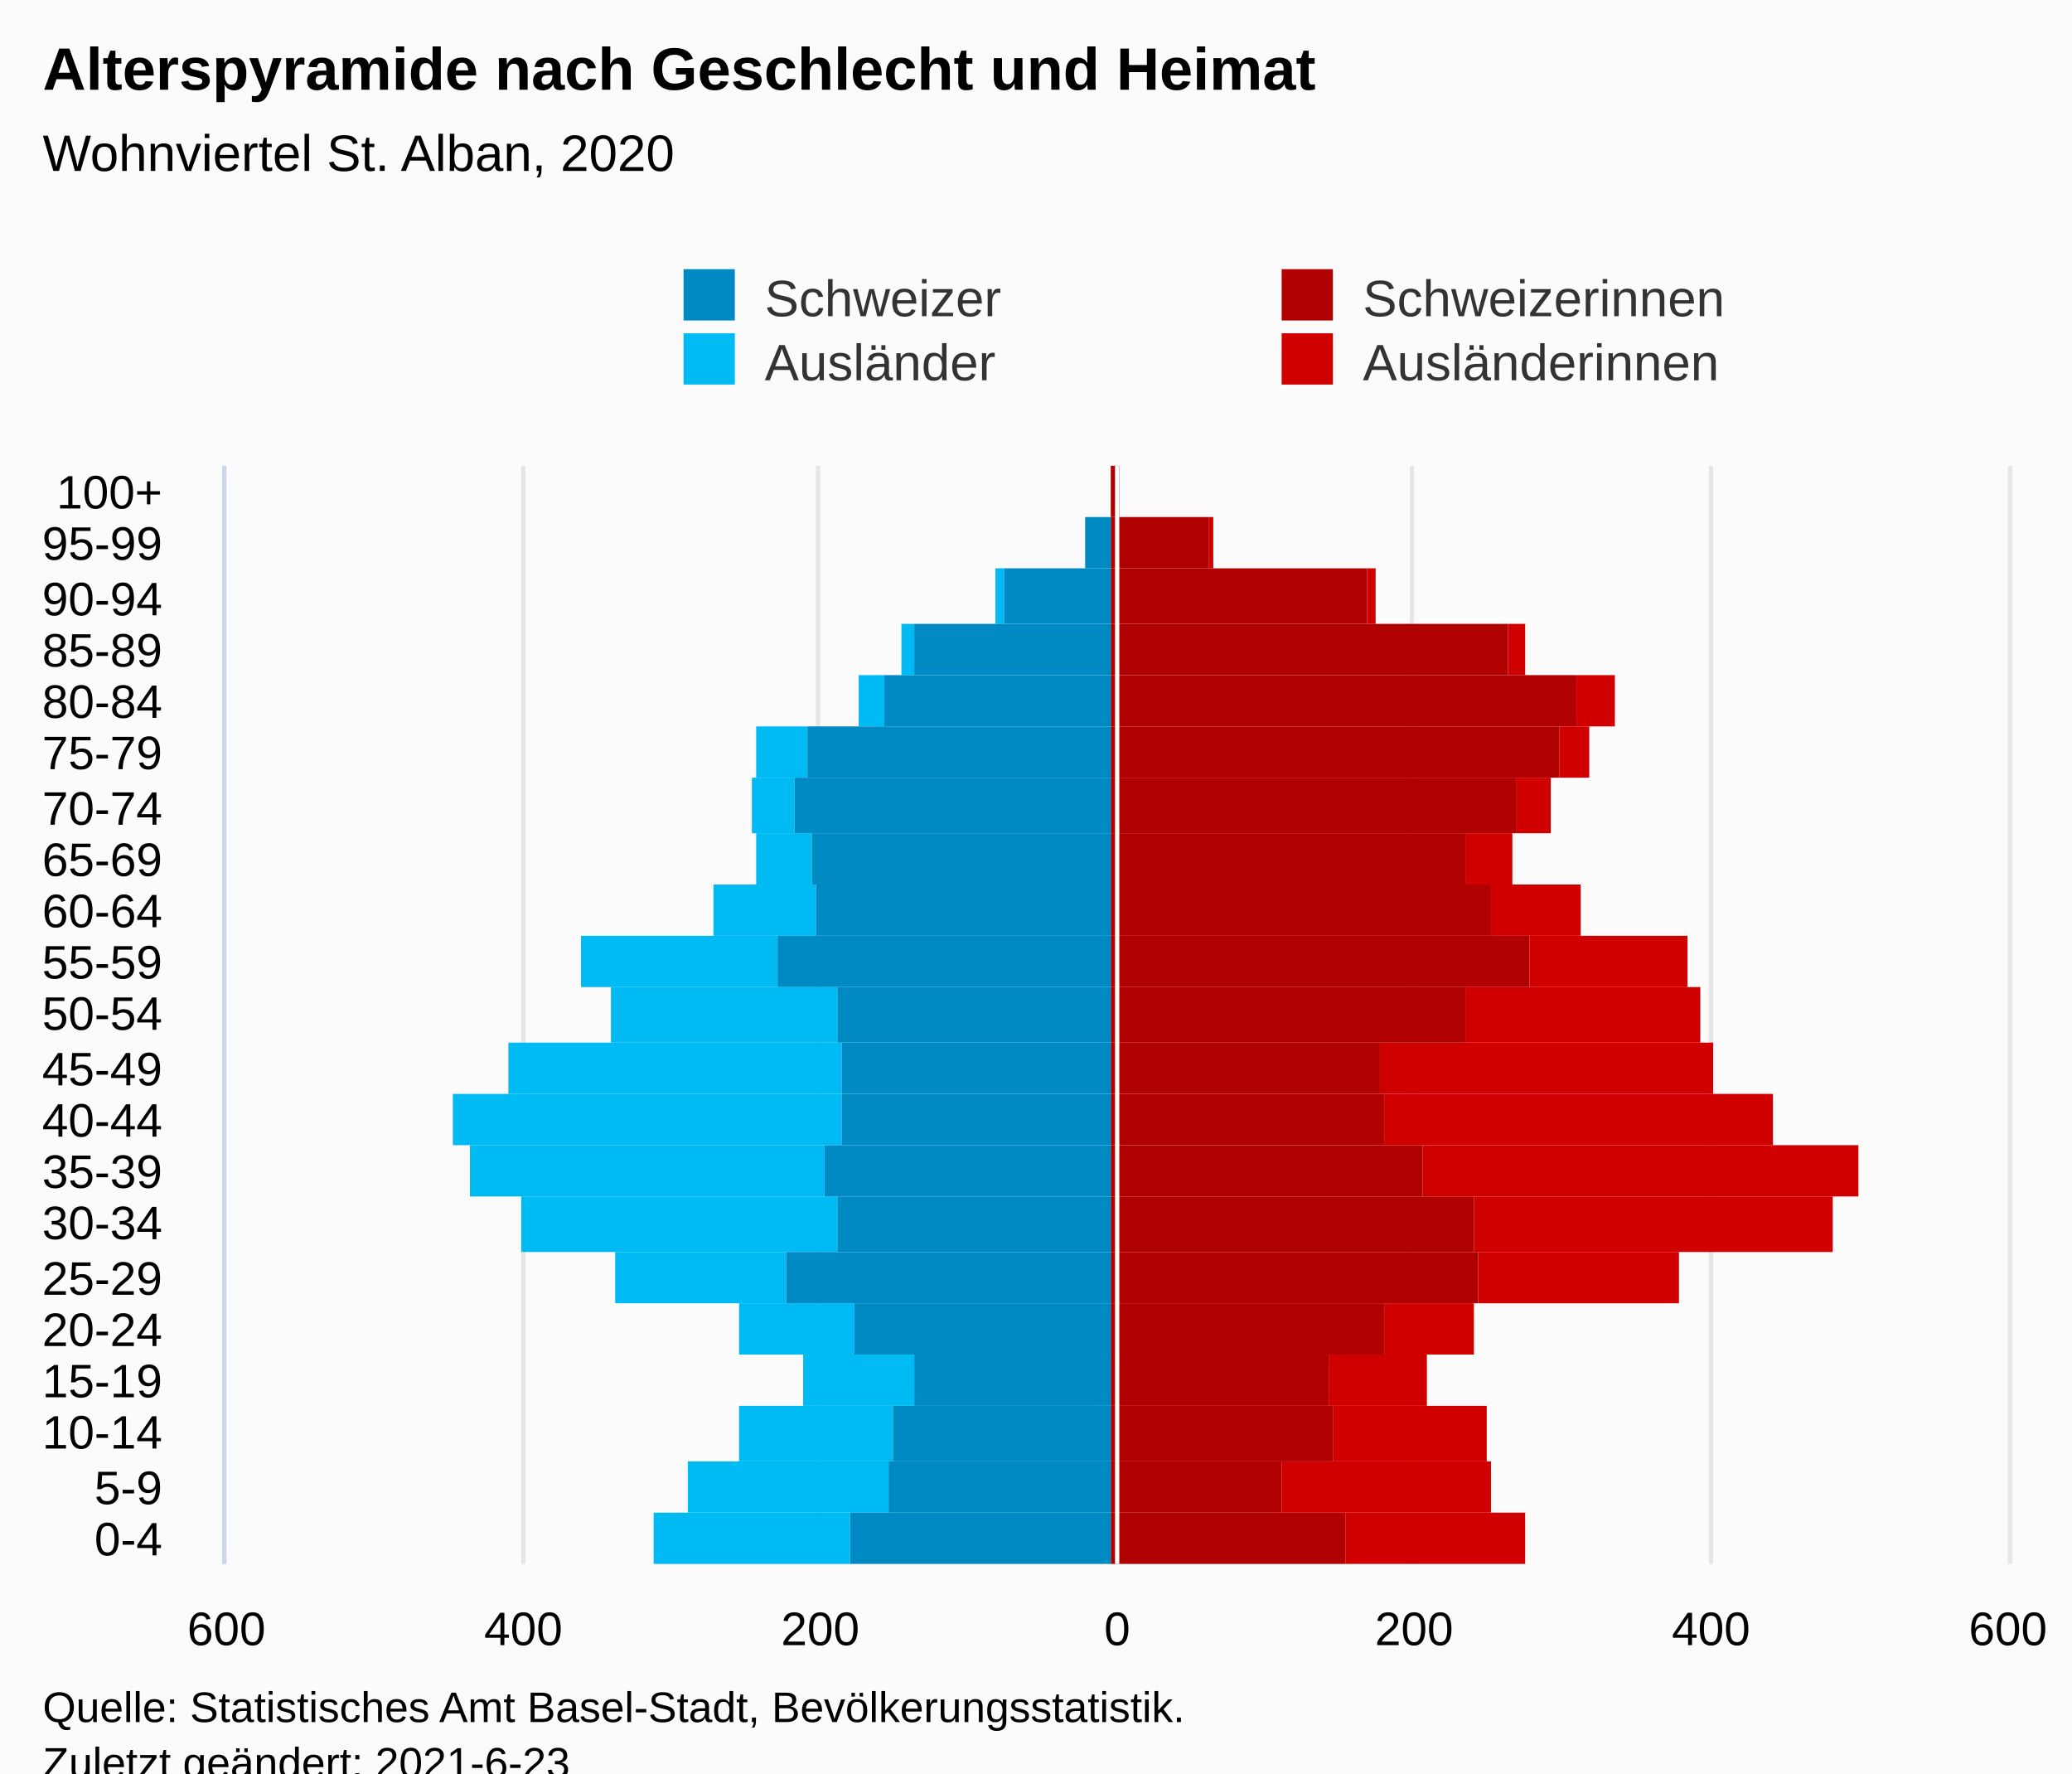
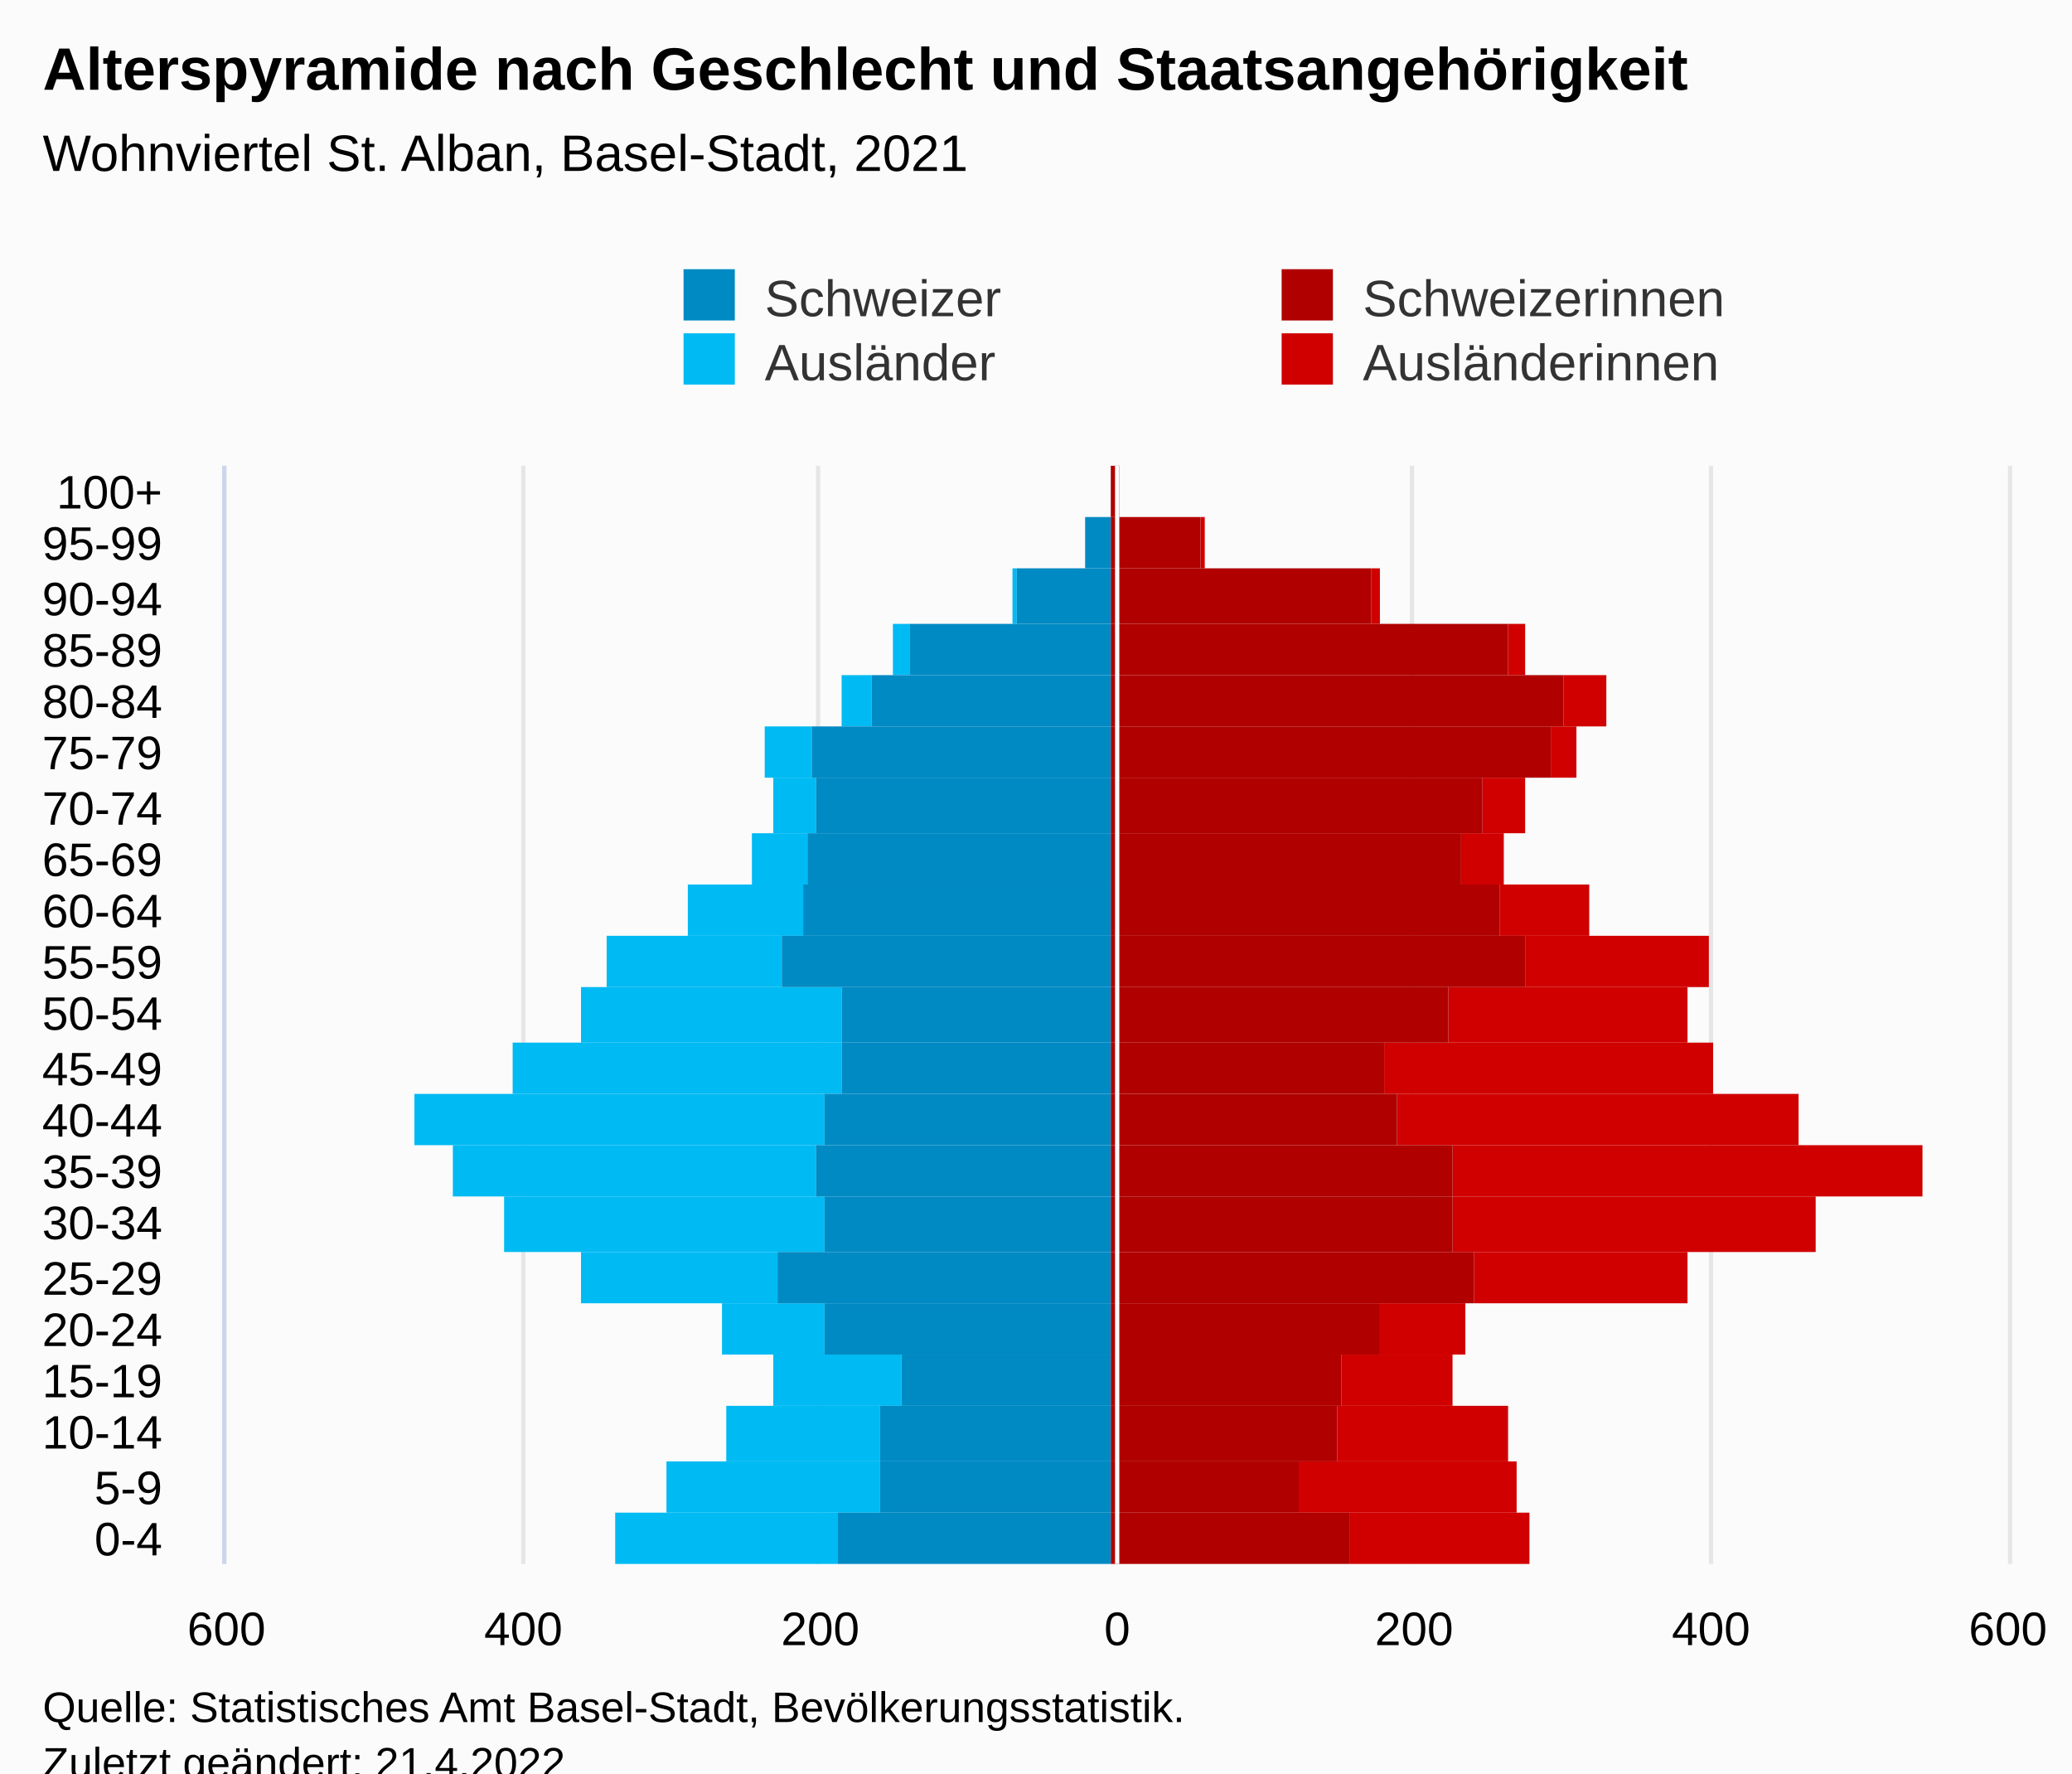
<svg xmlns="http://www.w3.org/2000/svg" version="1.1" class="highcharts-root" style="font-family:Arial;font-size:12px;" viewBox="0 0 485 415">
  <defs>
-     <clipPath id="highcharts-sx4yzml-113-">
+     <clipPath id="highcharts-kimak99-113-">
      <rect x="0" y="0" width="257" height="417" fill="none" />
    </clipPath>
-     <clipPath id="highcharts-sx4yzml-135-">
+     <clipPath id="highcharts-kimak99-135-">
      <rect x="0" y="0" width="257" height="417" fill="none" />
    </clipPath>
-     <clipPath id="highcharts-sx4yzml-220-">
+     <clipPath id="highcharts-kimak99-220-">
      <rect x="53" y="109" width="417" height="257" fill="none" />
    </clipPath>
  </defs>
  <rect fill="#fbfbfb" class="highcharts-background" x="0" y="0" width="485" height="428" rx="0" ry="0" />
  <rect fill="none" class="highcharts-plot-background" x="53" y="109" width="417" height="257" />
  <g class="highcharts-pane-group" data-z-index="0" />
  <g class="highcharts-grid highcharts-xaxis-grid" data-z-index="1">
    <path fill="none" data-z-index="1" class="highcharts-grid-line" d="M 53 354.5 L 470 354.5" opacity="1" />
    <path fill="none" data-z-index="1" class="highcharts-grid-line" d="M 53 342.5 L 470 342.5" opacity="1" />
    <path fill="none" data-z-index="1" class="highcharts-grid-line" d="M 53 329.5 L 470 329.5" opacity="1" />
    <path fill="none" data-z-index="1" class="highcharts-grid-line" d="M 53 317.5 L 470 317.5" opacity="1" />
    <path fill="none" data-z-index="1" class="highcharts-grid-line" d="M 53 305.5 L 470 305.5" opacity="1" />
    <path fill="none" data-z-index="1" class="highcharts-grid-line" d="M 53 293.5 L 470 293.5" opacity="1" />
    <path fill="none" data-z-index="1" class="highcharts-grid-line" d="M 53 280.5 L 470 280.5" opacity="1" />
    <path fill="none" data-z-index="1" class="highcharts-grid-line" d="M 53 268.5 L 470 268.5" opacity="1" />
    <path fill="none" data-z-index="1" class="highcharts-grid-line" d="M 53 256.5 L 470 256.5" opacity="1" />
    <path fill="none" data-z-index="1" class="highcharts-grid-line" d="M 53 244.5 L 470 244.5" opacity="1" />
    <path fill="none" data-z-index="1" class="highcharts-grid-line" d="M 53 231.5 L 470 231.5" opacity="1" />
    <path fill="none" data-z-index="1" class="highcharts-grid-line" d="M 53 219.5 L 470 219.5" opacity="1" />
    <path fill="none" data-z-index="1" class="highcharts-grid-line" d="M 53 207.5 L 470 207.5" opacity="1" />
    <path fill="none" data-z-index="1" class="highcharts-grid-line" d="M 53 195.5 L 470 195.5" opacity="1" />
    <path fill="none" data-z-index="1" class="highcharts-grid-line" d="M 53 182.5 L 470 182.5" opacity="1" />
    <path fill="none" data-z-index="1" class="highcharts-grid-line" d="M 53 170.5 L 470 170.5" opacity="1" />
    <path fill="none" data-z-index="1" class="highcharts-grid-line" d="M 53 158.5 L 470 158.5" opacity="1" />
    <path fill="none" data-z-index="1" class="highcharts-grid-line" d="M 53 146.5 L 470 146.5" opacity="1" />
    <path fill="none" data-z-index="1" class="highcharts-grid-line" d="M 53 133.5 L 470 133.5" opacity="1" />
    <path fill="none" data-z-index="1" class="highcharts-grid-line" d="M 53 121.5 L 470 121.5" opacity="1" />
    <path fill="none" data-z-index="1" class="highcharts-grid-line" d="M 53 109.5 L 470 109.5" opacity="1" />
    <path fill="none" data-z-index="1" class="highcharts-grid-line" d="M 53 366.5 L 470 366.5" opacity="1" />
  </g>
  <g class="highcharts-grid highcharts-yaxis-grid" data-z-index="1">
    <path fill="none" stroke="#e6e6e6" stroke-width="1" data-z-index="1" class="highcharts-grid-line" d="M 261.5 109 L 261.5 366" opacity="1" />
    <path fill="none" stroke="#e6e6e6" stroke-width="1" data-z-index="1" class="highcharts-grid-line" d="M 330.5 109 L 330.5 366" opacity="1" />
    <path fill="none" stroke="#e6e6e6" stroke-width="1" data-z-index="1" class="highcharts-grid-line" d="M 400.5 109 L 400.5 366" opacity="1" />
    <path fill="none" stroke="#e6e6e6" stroke-width="1" data-z-index="1" class="highcharts-grid-line" d="M 470.5 109 L 470.5 366" opacity="1" />
    <path fill="none" stroke="#e6e6e6" stroke-width="1" data-z-index="1" class="highcharts-grid-line" d="M 52.5 109 L 52.5 366" opacity="1" />
    <path fill="none" stroke="#e6e6e6" stroke-width="1" data-z-index="1" class="highcharts-grid-line" d="M 122.5 109 L 122.5 366" opacity="1" />
    <path fill="none" stroke="#e6e6e6" stroke-width="1" data-z-index="1" class="highcharts-grid-line" d="M 191.5 109 L 191.5 366" opacity="1" />
  </g>
  <rect fill="none" class="highcharts-plot-border" data-z-index="1" x="53" y="109" width="417" height="257" />
  <g class="highcharts-axis highcharts-xaxis" data-z-index="2">
    <path fill="none" class="highcharts-axis-line" stroke="#ccd6eb" stroke-width="1" data-z-index="7" d="M 52.5 109 L 52.5 366" />
  </g>
  <g class="highcharts-axis highcharts-yaxis" data-z-index="2">
    <path fill="none" class="highcharts-axis-line" data-z-index="7" d="M 53 366 L 470 366" />
  </g>
  <g class="highcharts-series-group" data-z-index="3">
-     <g class="highcharts-series highcharts-series-0 highcharts-bar-series" data-z-index="0.1" opacity="1" transform="translate(470,366) rotate(90) scale(-1,1) scale(1 1)" clip-path="url(#highcharts-sx4yzml-135-)" width="417" height="257">
-       <rect x="0" y="113" width="12" height="42" fill="#d00000" opacity="1" class="highcharts-point" />
-       <rect x="12" y="121" width="12" height="49" fill="#d00000" opacity="1" class="highcharts-point" />
-       <rect x="24" y="122" width="13" height="36" fill="#d00000" opacity="1" class="highcharts-point" />
-       <rect x="37" y="136" width="12" height="23" fill="#d00000" opacity="1" class="highcharts-point" />
-       <rect x="49" y="125" width="12" height="21" fill="#d00000" opacity="1" class="highcharts-point" />
-       <rect x="61" y="77" width="12" height="47" fill="#d00000" opacity="1" class="highcharts-point" />
-       <rect x="73" y="41" width="13" height="84" fill="#d00000" opacity="1" class="highcharts-point" />
-       <rect x="86" y="35" width="12" height="102" fill="#d00000" opacity="1" class="highcharts-point" />
-       <rect x="98" y="55" width="12" height="91" fill="#d00000" opacity="1" class="highcharts-point" />
-       <rect x="110" y="69" width="12" height="78" fill="#d00000" opacity="1" class="highcharts-point" />
-       <rect x="122" y="72" width="13" height="55" fill="#d00000" opacity="1" class="highcharts-point" />
-       <rect x="135" y="75" width="12" height="37" fill="#d00000" opacity="1" class="highcharts-point" />
-       <rect x="147" y="100" width="12" height="21" fill="#d00000" opacity="1" class="highcharts-point" />
-       <rect x="159" y="116" width="12" height="11" fill="#d00000" opacity="1" class="highcharts-point" />
-       <rect x="171" y="107" width="13" height="8" fill="#d00000" opacity="1" class="highcharts-point" />
-       <rect x="184" y="98" width="12" height="7" fill="#d00000" opacity="1" class="highcharts-point" />
-       <rect x="196" y="92" width="12" height="9" fill="#d00000" opacity="1" class="highcharts-point" />
+     <g class="highcharts-series highcharts-series-0 highcharts-bar-series" data-z-index="0.1" opacity="1" transform="translate(470,366) rotate(90) scale(-1,1) scale(1 1)" clip-path="url(#highcharts-kimak99-135-)" width="417" height="257">
+       <rect x="0" y="112" width="12" height="42" fill="#d00000" opacity="1" class="highcharts-point" />
+       <rect x="12" y="115" width="12" height="51" fill="#d00000" opacity="1" class="highcharts-point" />
+       <rect x="24" y="117" width="13" height="40" fill="#d00000" opacity="1" class="highcharts-point" />
+       <rect x="37" y="130" width="12" height="26" fill="#d00000" opacity="1" class="highcharts-point" />
+       <rect x="49" y="127" width="12" height="20" fill="#d00000" opacity="1" class="highcharts-point" />
+       <rect x="61" y="75" width="12" height="50" fill="#d00000" opacity="1" class="highcharts-point" />
+       <rect x="73" y="45" width="13" height="85" fill="#d00000" opacity="1" class="highcharts-point" />
+       <rect x="86" y="20" width="12" height="110" fill="#d00000" opacity="1" class="highcharts-point" />
+       <rect x="98" y="49" width="12" height="94" fill="#d00000" opacity="1" class="highcharts-point" />
+       <rect x="110" y="69" width="12" height="77" fill="#d00000" opacity="1" class="highcharts-point" />
+       <rect x="122" y="75" width="13" height="56" fill="#d00000" opacity="1" class="highcharts-point" />
+       <rect x="135" y="70" width="12" height="43" fill="#d00000" opacity="1" class="highcharts-point" />
+       <rect x="147" y="98" width="12" height="21" fill="#d00000" opacity="1" class="highcharts-point" />
+       <rect x="159" y="118" width="12" height="10" fill="#d00000" opacity="1" class="highcharts-point" />
+       <rect x="171" y="113" width="13" height="10" fill="#d00000" opacity="1" class="highcharts-point" />
+       <rect x="184" y="101" width="12" height="6" fill="#d00000" opacity="1" class="highcharts-point" />
+       <rect x="196" y="94" width="12" height="10" fill="#d00000" opacity="1" class="highcharts-point" />
      <rect x="208" y="113" width="12" height="4" fill="#d00000" opacity="1" class="highcharts-point" />
-       <rect x="220" y="148" width="13" height="2" fill="#d00000" opacity="1" class="highcharts-point" />
-       <rect x="233" y="186" width="12" height="1" fill="#d00000" opacity="1" class="highcharts-point" />
+       <rect x="220" y="147" width="13" height="2" fill="#d00000" opacity="1" class="highcharts-point" />
+       <rect x="233" y="188" width="12" height="1" fill="#d00000" opacity="1" class="highcharts-point" />
      <rect x="245" y="208" width="12" height="0" fill="#d00000" opacity="1" class="highcharts-point" />
    </g>
    <g class="highcharts-markers highcharts-series-0 highcharts-bar-series" data-z-index="0.1" opacity="1" transform="translate(470,366) rotate(90) scale(-1,1) scale(1 1)" clip-path="none" />
-     <g class="highcharts-series highcharts-series-1 highcharts-bar-series" data-z-index="0.1" opacity="1" transform="translate(470,366) rotate(90) scale(-1,1) scale(1 1)" clip-path="url(#highcharts-sx4yzml-135-)" width="417" height="257">
-       <rect x="0" y="271" width="12" height="46" fill="#00bAf3" opacity="1" class="highcharts-point highcharts-negative" />
-       <rect x="12" y="262" width="12" height="47" fill="#00bAf3" opacity="1" class="highcharts-point highcharts-negative" />
-       <rect x="24" y="261" width="13" height="36" fill="#00bAf3" opacity="1" class="highcharts-point highcharts-negative" />
-       <rect x="37" y="256" width="12" height="26" fill="#00bAf3" opacity="1" class="highcharts-point highcharts-negative" />
-       <rect x="49" y="270" width="12" height="27" fill="#00bAf3" opacity="1" class="highcharts-point highcharts-negative" />
-       <rect x="61" y="286" width="12" height="40" fill="#00bAf3" opacity="1" class="highcharts-point highcharts-negative" />
-       <rect x="73" y="274" width="13" height="74" fill="#00bAf3" opacity="1" class="highcharts-point highcharts-negative" />
-       <rect x="86" y="277" width="12" height="83" fill="#00bAf3" opacity="1" class="highcharts-point highcharts-negative" />
-       <rect x="98" y="273" width="12" height="91" fill="#00bAf3" opacity="1" class="highcharts-point highcharts-negative" />
-       <rect x="110" y="273" width="12" height="78" fill="#00bAf3" opacity="1" class="highcharts-point highcharts-negative" />
-       <rect x="122" y="274" width="13" height="53" fill="#00bAf3" opacity="1" class="highcharts-point highcharts-negative" />
-       <rect x="135" y="288" width="12" height="46" fill="#00bAf3" opacity="1" class="highcharts-point highcharts-negative" />
-       <rect x="147" y="279" width="12" height="24" fill="#00bAf3" opacity="1" class="highcharts-point highcharts-negative" />
-       <rect x="159" y="280" width="12" height="13" fill="#00bAf3" opacity="1" class="highcharts-point highcharts-negative" />
-       <rect x="171" y="284" width="13" height="10" fill="#00bAf3" opacity="1" class="highcharts-point highcharts-negative" />
-       <rect x="184" y="281" width="12" height="12" fill="#00bAf3" opacity="1" class="highcharts-point highcharts-negative" />
-       <rect x="196" y="263" width="12" height="6" fill="#00bAf3" opacity="1" class="highcharts-point highcharts-negative" />
-       <rect x="208" y="256" width="12" height="3" fill="#00bAf3" opacity="1" class="highcharts-point highcharts-negative" />
-       <rect x="220" y="235" width="13" height="2" fill="#00bAf3" opacity="1" class="highcharts-point highcharts-negative" />
+     <g class="highcharts-series highcharts-series-1 highcharts-bar-series" data-z-index="0.1" opacity="1" transform="translate(470,366) rotate(90) scale(-1,1) scale(1 1)" clip-path="url(#highcharts-kimak99-135-)" width="417" height="257">
+       <rect x="0" y="274" width="12" height="52" fill="#00bAf3" opacity="1" class="highcharts-point highcharts-negative" />
+       <rect x="12" y="264" width="12" height="50" fill="#00bAf3" opacity="1" class="highcharts-point highcharts-negative" />
+       <rect x="24" y="264" width="13" height="36" fill="#00bAf3" opacity="1" class="highcharts-point highcharts-negative" />
+       <rect x="37" y="259" width="12" height="30" fill="#00bAf3" opacity="1" class="highcharts-point highcharts-negative" />
+       <rect x="49" y="277" width="12" height="24" fill="#00bAf3" opacity="1" class="highcharts-point highcharts-negative" />
+       <rect x="61" y="288" width="12" height="46" fill="#00bAf3" opacity="1" class="highcharts-point highcharts-negative" />
+       <rect x="73" y="277" width="13" height="75" fill="#00bAf3" opacity="1" class="highcharts-point highcharts-negative" />
+       <rect x="86" y="279" width="12" height="85" fill="#00bAf3" opacity="1" class="highcharts-point highcharts-negative" />
+       <rect x="98" y="277" width="12" height="96" fill="#00bAf3" opacity="1" class="highcharts-point highcharts-negative" />
+       <rect x="110" y="273" width="12" height="77" fill="#00bAf3" opacity="1" class="highcharts-point highcharts-negative" />
+       <rect x="122" y="273" width="13" height="61" fill="#00bAf3" opacity="1" class="highcharts-point highcharts-negative" />
+       <rect x="135" y="287" width="12" height="41" fill="#00bAf3" opacity="1" class="highcharts-point highcharts-negative" />
+       <rect x="147" y="282" width="12" height="27" fill="#00bAf3" opacity="1" class="highcharts-point highcharts-negative" />
+       <rect x="159" y="281" width="12" height="13" fill="#00bAf3" opacity="1" class="highcharts-point highcharts-negative" />
+       <rect x="171" y="279" width="13" height="10" fill="#00bAf3" opacity="1" class="highcharts-point highcharts-negative" />
+       <rect x="184" y="280" width="12" height="11" fill="#00bAf3" opacity="1" class="highcharts-point highcharts-negative" />
+       <rect x="196" y="266" width="12" height="7" fill="#00bAf3" opacity="1" class="highcharts-point highcharts-negative" />
+       <rect x="208" y="257" width="12" height="4" fill="#00bAf3" opacity="1" class="highcharts-point highcharts-negative" />
+       <rect x="220" y="232" width="13" height="1" fill="#00bAf3" opacity="1" class="highcharts-point highcharts-negative" />
      <rect x="233" y="216" width="12" height="0" fill="#00bAf3" opacity="1" class="highcharts-point highcharts-negative" />
      <rect x="245" y="210" width="12" height="0" fill="#00bAf3" opacity="1" class="highcharts-point" />
    </g>
    <g class="highcharts-markers highcharts-series-1 highcharts-bar-series" data-z-index="0.1" opacity="1" transform="translate(470,366) rotate(90) scale(-1,1) scale(1 1)" clip-path="none" />
-     <g class="highcharts-series highcharts-series-2 highcharts-bar-series" data-z-index="0.1" opacity="1" transform="translate(470,366) rotate(90) scale(-1,1) scale(1 1)" clip-path="url(#highcharts-sx4yzml-135-)" width="417" height="257">
-       <rect x="0" y="155" width="12" height="55" fill="#B00000" opacity="1" class="highcharts-point" />
-       <rect x="12" y="170" width="12" height="40" fill="#B00000" opacity="1" class="highcharts-point" />
-       <rect x="24" y="158" width="13" height="52" fill="#B00000" opacity="1" class="highcharts-point" />
-       <rect x="37" y="159" width="12" height="51" fill="#B00000" opacity="1" class="highcharts-point" />
-       <rect x="49" y="146" width="12" height="64" fill="#B00000" opacity="1" class="highcharts-point" />
-       <rect x="61" y="124" width="12" height="86" fill="#B00000" opacity="1" class="highcharts-point" />
-       <rect x="73" y="125" width="13" height="85" fill="#B00000" opacity="1" class="highcharts-point" />
-       <rect x="86" y="137" width="12" height="73" fill="#B00000" opacity="1" class="highcharts-point" />
-       <rect x="98" y="146" width="12" height="64" fill="#B00000" opacity="1" class="highcharts-point" />
-       <rect x="110" y="147" width="12" height="63" fill="#B00000" opacity="1" class="highcharts-point" />
-       <rect x="122" y="127" width="13" height="83" fill="#B00000" opacity="1" class="highcharts-point" />
-       <rect x="135" y="112" width="12" height="98" fill="#B00000" opacity="1" class="highcharts-point" />
-       <rect x="147" y="121" width="12" height="89" fill="#B00000" opacity="1" class="highcharts-point" />
-       <rect x="159" y="127" width="12" height="83" fill="#B00000" opacity="1" class="highcharts-point" />
-       <rect x="171" y="115" width="13" height="95" fill="#B00000" opacity="1" class="highcharts-point" />
-       <rect x="184" y="105" width="12" height="105" fill="#B00000" opacity="1" class="highcharts-point" />
-       <rect x="196" y="101" width="12" height="109" fill="#B00000" opacity="1" class="highcharts-point" />
+     <g class="highcharts-series highcharts-series-2 highcharts-bar-series" data-z-index="0.1" opacity="1" transform="translate(470,366) rotate(90) scale(-1,1) scale(1 1)" clip-path="url(#highcharts-kimak99-135-)" width="417" height="257">
+       <rect x="0" y="154" width="12" height="56" fill="#B00000" opacity="1" class="highcharts-point" />
+       <rect x="12" y="166" width="12" height="44" fill="#B00000" opacity="1" class="highcharts-point" />
+       <rect x="24" y="157" width="13" height="53" fill="#B00000" opacity="1" class="highcharts-point" />
+       <rect x="37" y="156" width="12" height="54" fill="#B00000" opacity="1" class="highcharts-point" />
+       <rect x="49" y="147" width="12" height="63" fill="#B00000" opacity="1" class="highcharts-point" />
+       <rect x="61" y="125" width="12" height="85" fill="#B00000" opacity="1" class="highcharts-point" />
+       <rect x="73" y="130" width="13" height="80" fill="#B00000" opacity="1" class="highcharts-point" />
+       <rect x="86" y="130" width="12" height="80" fill="#B00000" opacity="1" class="highcharts-point" />
+       <rect x="98" y="143" width="12" height="67" fill="#B00000" opacity="1" class="highcharts-point" />
+       <rect x="110" y="146" width="12" height="64" fill="#B00000" opacity="1" class="highcharts-point" />
+       <rect x="122" y="131" width="13" height="79" fill="#B00000" opacity="1" class="highcharts-point" />
+       <rect x="135" y="113" width="12" height="97" fill="#B00000" opacity="1" class="highcharts-point" />
+       <rect x="147" y="119" width="12" height="91" fill="#B00000" opacity="1" class="highcharts-point" />
+       <rect x="159" y="128" width="12" height="82" fill="#B00000" opacity="1" class="highcharts-point" />
+       <rect x="171" y="123" width="13" height="87" fill="#B00000" opacity="1" class="highcharts-point" />
+       <rect x="184" y="107" width="12" height="103" fill="#B00000" opacity="1" class="highcharts-point" />
+       <rect x="196" y="104" width="12" height="106" fill="#B00000" opacity="1" class="highcharts-point" />
      <rect x="208" y="117" width="12" height="93" fill="#B00000" opacity="1" class="highcharts-point" />
-       <rect x="220" y="150" width="13" height="60" fill="#B00000" opacity="1" class="highcharts-point" />
-       <rect x="233" y="187" width="12" height="23" fill="#B00000" opacity="1" class="highcharts-point" />
+       <rect x="220" y="149" width="13" height="61" fill="#B00000" opacity="1" class="highcharts-point" />
+       <rect x="233" y="189" width="12" height="21" fill="#B00000" opacity="1" class="highcharts-point" />
      <rect x="245" y="208" width="12" height="2" fill="#B00000" opacity="1" class="highcharts-point" />
    </g>
    <g class="highcharts-markers highcharts-series-2 highcharts-bar-series" data-z-index="0.1" opacity="1" transform="translate(470,366) rotate(90) scale(-1,1) scale(1 1)" clip-path="none" />
-     <g class="highcharts-series highcharts-series-3 highcharts-bar-series" data-z-index="0.1" opacity="1" transform="translate(470,366) rotate(90) scale(-1,1) scale(1 1)" clip-path="url(#highcharts-sx4yzml-135-)" width="417" height="257">
-       <rect x="0" y="210" width="12" height="61" fill="#008AC3" opacity="1" class="highcharts-point highcharts-negative" />
-       <rect x="12" y="210" width="12" height="52" fill="#008AC3" opacity="1" class="highcharts-point highcharts-negative" />
-       <rect x="24" y="210" width="13" height="51" fill="#008AC3" opacity="1" class="highcharts-point highcharts-negative" />
-       <rect x="37" y="210" width="12" height="46" fill="#008AC3" opacity="1" class="highcharts-point highcharts-negative" />
-       <rect x="49" y="210" width="12" height="60" fill="#008AC3" opacity="1" class="highcharts-point highcharts-negative" />
-       <rect x="61" y="210" width="12" height="76" fill="#008AC3" opacity="1" class="highcharts-point highcharts-negative" />
-       <rect x="73" y="210" width="13" height="64" fill="#008AC3" opacity="1" class="highcharts-point highcharts-negative" />
-       <rect x="86" y="210" width="12" height="67" fill="#008AC3" opacity="1" class="highcharts-point highcharts-negative" />
-       <rect x="98" y="210" width="12" height="63" fill="#008AC3" opacity="1" class="highcharts-point highcharts-negative" />
+     <g class="highcharts-series highcharts-series-3 highcharts-bar-series" data-z-index="0.1" opacity="1" transform="translate(470,366) rotate(90) scale(-1,1) scale(1 1)" clip-path="url(#highcharts-kimak99-135-)" width="417" height="257">
+       <rect x="0" y="210" width="12" height="64" fill="#008AC3" opacity="1" class="highcharts-point highcharts-negative" />
+       <rect x="12" y="210" width="12" height="54" fill="#008AC3" opacity="1" class="highcharts-point highcharts-negative" />
+       <rect x="24" y="210" width="13" height="54" fill="#008AC3" opacity="1" class="highcharts-point highcharts-negative" />
+       <rect x="37" y="210" width="12" height="49" fill="#008AC3" opacity="1" class="highcharts-point highcharts-negative" />
+       <rect x="49" y="210" width="12" height="67" fill="#008AC3" opacity="1" class="highcharts-point highcharts-negative" />
+       <rect x="61" y="210" width="12" height="78" fill="#008AC3" opacity="1" class="highcharts-point highcharts-negative" />
+       <rect x="73" y="210" width="13" height="67" fill="#008AC3" opacity="1" class="highcharts-point highcharts-negative" />
+       <rect x="86" y="210" width="12" height="69" fill="#008AC3" opacity="1" class="highcharts-point highcharts-negative" />
+       <rect x="98" y="210" width="12" height="67" fill="#008AC3" opacity="1" class="highcharts-point highcharts-negative" />
      <rect x="110" y="210" width="12" height="63" fill="#008AC3" opacity="1" class="highcharts-point highcharts-negative" />
-       <rect x="122" y="210" width="13" height="64" fill="#008AC3" opacity="1" class="highcharts-point highcharts-negative" />
-       <rect x="135" y="210" width="12" height="78" fill="#008AC3" opacity="1" class="highcharts-point highcharts-negative" />
-       <rect x="147" y="210" width="12" height="69" fill="#008AC3" opacity="1" class="highcharts-point highcharts-negative" />
-       <rect x="159" y="210" width="12" height="70" fill="#008AC3" opacity="1" class="highcharts-point highcharts-negative" />
-       <rect x="171" y="210" width="13" height="74" fill="#008AC3" opacity="1" class="highcharts-point highcharts-negative" />
-       <rect x="184" y="210" width="12" height="71" fill="#008AC3" opacity="1" class="highcharts-point highcharts-negative" />
-       <rect x="196" y="210" width="12" height="53" fill="#008AC3" opacity="1" class="highcharts-point highcharts-negative" />
-       <rect x="208" y="210" width="12" height="46" fill="#008AC3" opacity="1" class="highcharts-point highcharts-negative" />
-       <rect x="220" y="210" width="13" height="25" fill="#008AC3" opacity="1" class="highcharts-point highcharts-negative" />
+       <rect x="122" y="210" width="13" height="63" fill="#008AC3" opacity="1" class="highcharts-point highcharts-negative" />
+       <rect x="135" y="210" width="12" height="77" fill="#008AC3" opacity="1" class="highcharts-point highcharts-negative" />
+       <rect x="147" y="210" width="12" height="72" fill="#008AC3" opacity="1" class="highcharts-point highcharts-negative" />
+       <rect x="159" y="210" width="12" height="71" fill="#008AC3" opacity="1" class="highcharts-point highcharts-negative" />
+       <rect x="171" y="210" width="13" height="69" fill="#008AC3" opacity="1" class="highcharts-point highcharts-negative" />
+       <rect x="184" y="210" width="12" height="70" fill="#008AC3" opacity="1" class="highcharts-point highcharts-negative" />
+       <rect x="196" y="210" width="12" height="56" fill="#008AC3" opacity="1" class="highcharts-point highcharts-negative" />
+       <rect x="208" y="210" width="12" height="47" fill="#008AC3" opacity="1" class="highcharts-point highcharts-negative" />
+       <rect x="220" y="210" width="13" height="22" fill="#008AC3" opacity="1" class="highcharts-point highcharts-negative" />
      <rect x="233" y="210" width="12" height="6" fill="#008AC3" opacity="1" class="highcharts-point highcharts-negative" />
      <rect x="245" y="210" width="12" height="0" fill="#008AC3" opacity="1" class="highcharts-point highcharts-negative" />
    </g>
    <g class="highcharts-markers highcharts-series-3 highcharts-bar-series" data-z-index="0.1" opacity="1" transform="translate(470,366) rotate(90) scale(-1,1) scale(1 1)" clip-path="none" />
-     <g class="highcharts-series highcharts-series-4 highcharts-bar-series highcharts-color-0" visibility="hidden" data-z-index="0.1" opacity="1" transform="translate(470,366) rotate(90) scale(-1,1) scale(1 1)" clip-path="url(#highcharts-sx4yzml-135-)" />
+     <g class="highcharts-series highcharts-series-4 highcharts-bar-series highcharts-color-0" visibility="hidden" data-z-index="0.1" opacity="1" transform="translate(470,366) rotate(90) scale(-1,1) scale(1 1)" clip-path="url(#highcharts-kimak99-135-)" />
    <g class="highcharts-markers highcharts-series-4 highcharts-bar-series highcharts-color-0" visibility="hidden" data-z-index="0.1" opacity="1" transform="translate(470,366) rotate(90) scale(-1,1) scale(1 1)" clip-path="none" />
  </g>
  <text x="10" text-anchor="start" class="highcharts-title" data-z-index="4" style="color:#000000;font-size:14px;font-weight:bold;fill:#000000;" y="21">
-     <tspan>Alterspyramide nach Geschlecht und Heimat</tspan>
+     <tspan>Alterspyramide nach Geschlecht und Staatsangehörigkeit</tspan>
  </text>
  <text x="10" text-anchor="start" class="highcharts-subtitle" data-z-index="4" style="color:#000000;font-size:12px;font-weight:normal;font-family:Arial;fill:#000000;" y="40">
-     <tspan>Wohnviertel St. Alban, 2020</tspan>
+     <tspan>Wohnviertel St. Alban, Basel-Stadt, 2021</tspan>
  </text>
  <text x="10" text-anchor="start" class="highcharts-caption" data-z-index="4" style="color:#666666;fill:#666666;" y="400" />
  <g class="highcharts-plot-lines-4" data-z-index="4">
    <path fill="none" class="highcharts-plot-line " stroke="white" stroke-width="1" d="M 261.5 109 L 261.5 366" />
  </g>
  <g class="highcharts-legend" data-z-index="7" transform="translate(150,56)">
    <rect fill="none" class="highcharts-legend-box" rx="0" ry="0" x="0" y="0" width="276" height="41" visibility="visible" />
    <g data-z-index="1">
      <g>
        <g class="highcharts-legend-item highcharts-bar-series highcharts-color-undefined highcharts-series-3" data-z-index="1" transform="translate(8,3)">
          <text x="21" style="color:#333333;cursor:pointer;font-size:12px;font-weight:normal;fill:#333333;" text-anchor="start" data-z-index="2" y="15">
            <tspan>Schweizer</tspan>
          </text>
          <rect x="2" y="4" width="12" height="12" fill="#008AC3" class="highcharts-point" data-z-index="3" />
        </g>
        <g class="highcharts-legend-item highcharts-bar-series highcharts-color-undefined highcharts-series-2" data-z-index="1" transform="translate(148,3)">
          <text x="21" y="15" style="color:#333333;cursor:pointer;font-size:12px;font-weight:normal;fill:#333333;" text-anchor="start" data-z-index="2">
            <tspan>Schweizerinnen</tspan>
          </text>
          <rect x="2" y="4" width="12" height="12" fill="#B00000" class="highcharts-point" data-z-index="3" />
        </g>
        <g class="highcharts-legend-item highcharts-bar-series highcharts-color-undefined highcharts-series-1" data-z-index="1" transform="translate(8,18)">
          <text x="21" y="15" style="color:#333333;cursor:pointer;font-size:12px;font-weight:normal;fill:#333333;" text-anchor="start" data-z-index="2">
            <tspan>Ausländer</tspan>
          </text>
          <rect x="2" y="4" width="12" height="12" fill="#00bAf3" class="highcharts-point" data-z-index="3" />
        </g>
        <g class="highcharts-legend-item highcharts-bar-series highcharts-color-undefined highcharts-series-0" data-z-index="1" transform="translate(148,18)">
          <text x="21" y="15" style="color:#333333;cursor:pointer;font-size:12px;font-weight:normal;fill:#333333;" text-anchor="start" data-z-index="2">
            <tspan>Ausländerinnen</tspan>
          </text>
          <rect x="2" y="4" width="12" height="12" fill="#d00000" class="highcharts-point" data-z-index="3" />
        </g>
      </g>
    </g>
  </g>
  <g class="highcharts-axis-labels highcharts-xaxis-labels" data-z-index="7">
    <text x="38" style="color:#000000;cursor:default;font-size:11px;fill:#000000;" text-anchor="end" transform="translate(0,0)" y="364" opacity="1">0-4</text>
    <text x="38" style="color:#000000;cursor:default;font-size:11px;fill:#000000;" text-anchor="end" transform="translate(0,0)" y="352" opacity="1">5-9</text>
    <text x="38" style="color:#000000;cursor:default;font-size:11px;fill:#000000;" text-anchor="end" transform="translate(0,0)" y="339" opacity="1">10-14</text>
    <text x="38" style="color:#000000;cursor:default;font-size:11px;fill:#000000;" text-anchor="end" transform="translate(0,0)" y="327" opacity="1">15-19</text>
    <text x="38" style="color:#000000;cursor:default;font-size:11px;fill:#000000;" text-anchor="end" transform="translate(0,0)" y="315" opacity="1">20-24</text>
    <text x="38" style="color:#000000;cursor:default;font-size:11px;fill:#000000;" text-anchor="end" transform="translate(0,0)" y="303" opacity="1">25-29</text>
    <text x="38" style="color:#000000;cursor:default;font-size:11px;fill:#000000;" text-anchor="end" transform="translate(0,0)" y="290" opacity="1">30-34</text>
    <text x="38" style="color:#000000;cursor:default;font-size:11px;fill:#000000;" text-anchor="end" transform="translate(0,0)" y="278" opacity="1">35-39</text>
    <text x="38" style="color:#000000;cursor:default;font-size:11px;fill:#000000;" text-anchor="end" transform="translate(0,0)" y="266" opacity="1">40-44</text>
    <text x="38" style="color:#000000;cursor:default;font-size:11px;fill:#000000;" text-anchor="end" transform="translate(0,0)" y="254" opacity="1">45-49</text>
    <text x="38" style="color:#000000;cursor:default;font-size:11px;fill:#000000;" text-anchor="end" transform="translate(0,0)" y="241" opacity="1">50-54</text>
    <text x="38" style="color:#000000;cursor:default;font-size:11px;fill:#000000;" text-anchor="end" transform="translate(0,0)" y="229" opacity="1">55-59</text>
    <text x="38" style="color:#000000;cursor:default;font-size:11px;fill:#000000;" text-anchor="end" transform="translate(0,0)" y="217" opacity="1">60-64</text>
    <text x="38" style="color:#000000;cursor:default;font-size:11px;fill:#000000;" text-anchor="end" transform="translate(0,0)" y="205" opacity="1">65-69</text>
    <text x="38" style="color:#000000;cursor:default;font-size:11px;fill:#000000;" text-anchor="end" transform="translate(0,0)" y="193" opacity="1">70-74</text>
    <text x="38" style="color:#000000;cursor:default;font-size:11px;fill:#000000;" text-anchor="end" transform="translate(0,0)" y="180" opacity="1">75-79</text>
    <text x="38" style="color:#000000;cursor:default;font-size:11px;fill:#000000;" text-anchor="end" transform="translate(0,0)" y="168" opacity="1">80-84</text>
    <text x="38" style="color:#000000;cursor:default;font-size:11px;fill:#000000;" text-anchor="end" transform="translate(0,0)" y="156" opacity="1">85-89</text>
    <text x="38" style="color:#000000;cursor:default;font-size:11px;fill:#000000;" text-anchor="end" transform="translate(0,0)" y="144" opacity="1">90-94</text>
    <text x="38" style="color:#000000;cursor:default;font-size:11px;fill:#000000;" text-anchor="end" transform="translate(0,0)" y="131" opacity="1">95-99</text>
    <text x="38" style="color:#000000;cursor:default;font-size:11px;fill:#000000;" text-anchor="end" transform="translate(0,0)" y="119" opacity="1">100+</text>
  </g>
  <g class="highcharts-axis-labels highcharts-yaxis-labels" data-z-index="7">
    <text x="261.5" style="color:#000000;cursor:default;font-size:11px;fill:#000000;" text-anchor="middle" transform="translate(0,0)" y="385" opacity="1">0</text>
    <text x="331" style="color:#000000;cursor:default;font-size:11px;fill:#000000;" text-anchor="middle" transform="translate(0,0)" y="385" opacity="1">200</text>
    <text x="400.5" style="color:#000000;cursor:default;font-size:11px;fill:#000000;" text-anchor="middle" transform="translate(0,0)" y="385" opacity="1">400</text>
    <text x="470" style="color:#000000;cursor:default;font-size:11px;fill:#000000;" text-anchor="middle" transform="translate(0,0)" y="385" opacity="1">600</text>
    <text x="53" style="color:#000000;cursor:default;font-size:11px;fill:#000000;" text-anchor="middle" transform="translate(0,0)" y="385" opacity="1">600</text>
    <text x="122.5" style="color:#000000;cursor:default;font-size:11px;fill:#000000;" text-anchor="middle" transform="translate(0,0)" y="385" opacity="1">400</text>
    <text x="192" style="color:#000000;cursor:default;font-size:11px;fill:#000000;" text-anchor="middle" transform="translate(0,0)" y="385" opacity="1">200</text>
  </g>
  <text x="10" class="highcharts-credits" text-anchor="start" data-z-index="8" style="cursor:default;color:#000000;font-size:10px;fill:#000000;" y="403">
    <tspan>Quelle: Statistisches Amt Basel-Stadt, Bevölkerungsstatistik.</tspan>
-     <tspan x="10" dy="13">Zuletzt geändert: 2021-6-23</tspan>
+     <tspan x="10" dy="13">Zuletzt geändert: 21.4.2022</tspan>
  </text>
-   <g class="highcharts-control-points" data-z-index="99" clip-path="url(#highcharts-sx4yzml-220-)" />
+   <g class="highcharts-control-points" data-z-index="99" clip-path="url(#highcharts-kimak99-220-)" />
</svg>
